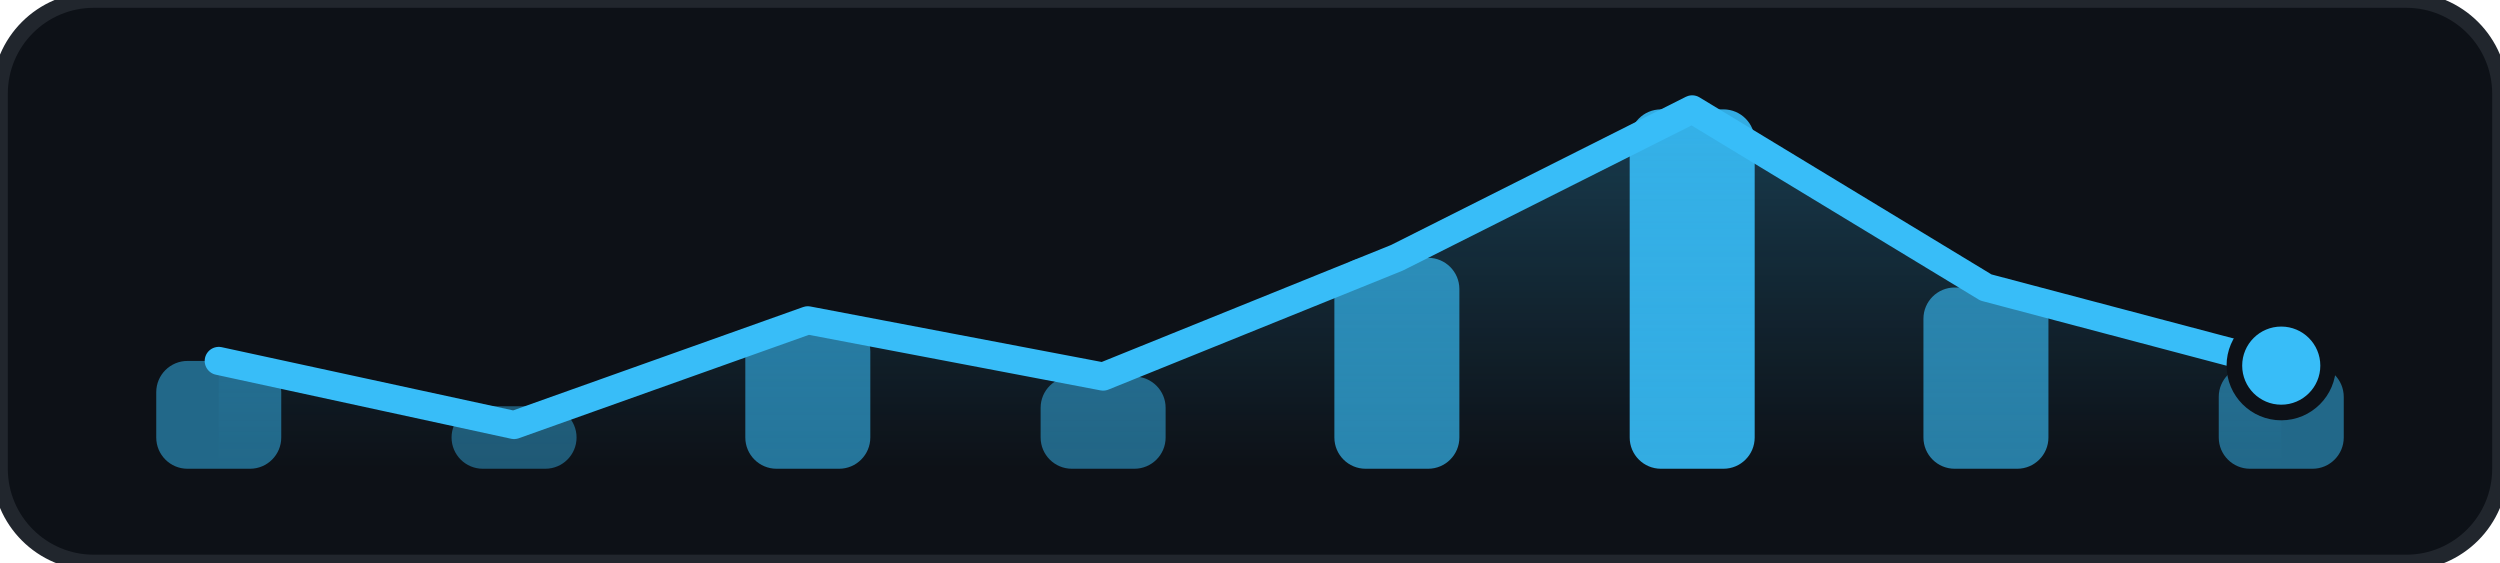
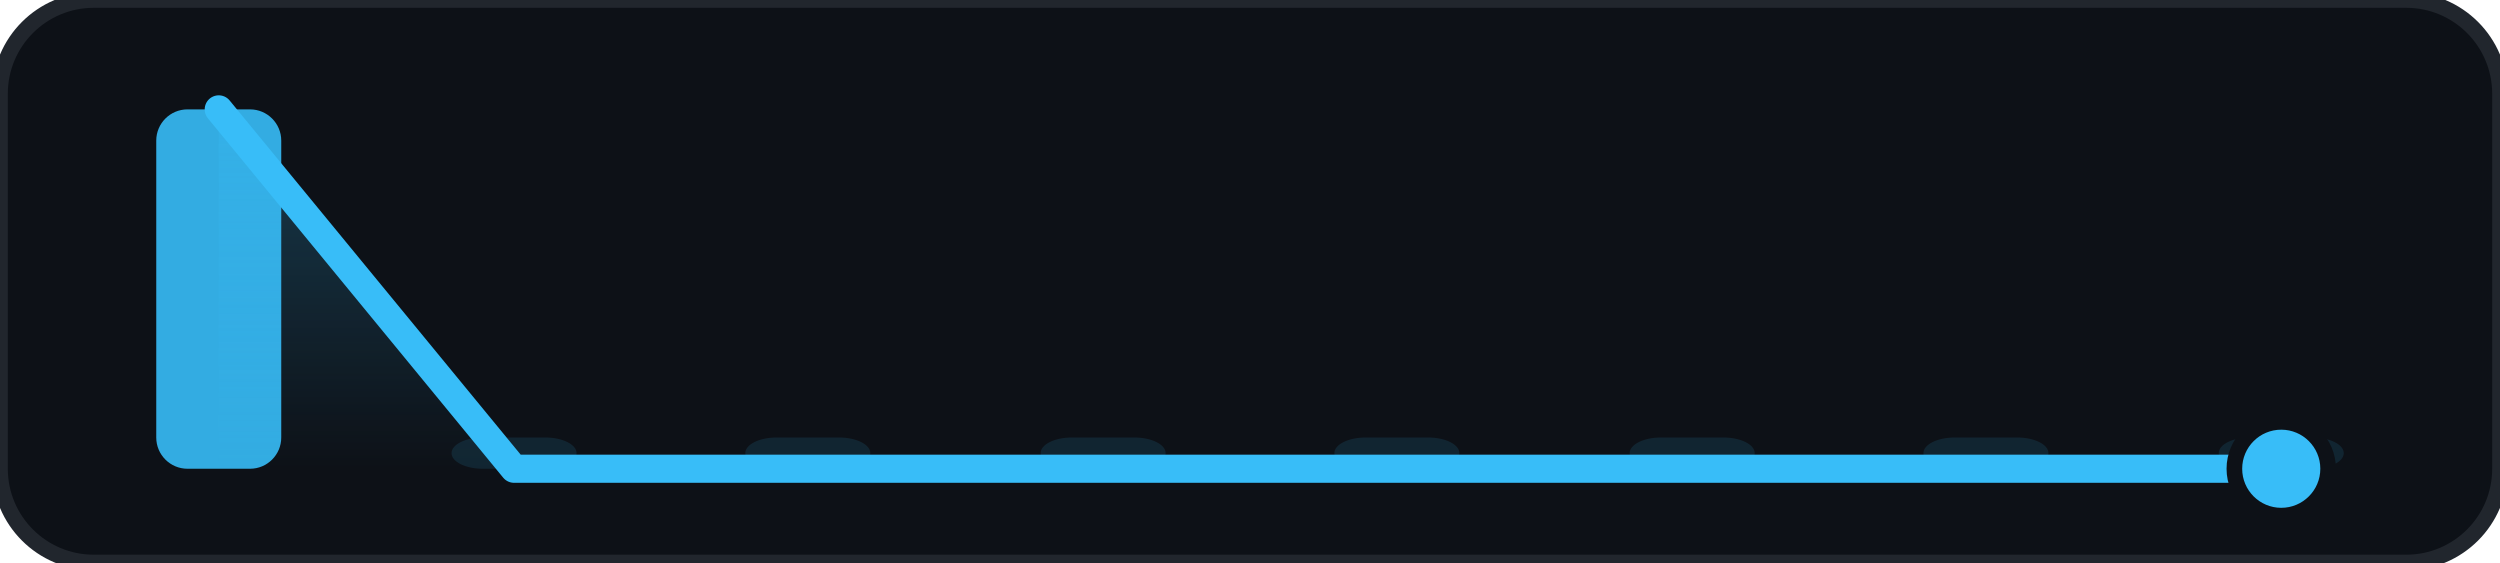
<svg xmlns="http://www.w3.org/2000/svg" width="160" height="36" viewBox="0 0 160 36" fill="none">
  <defs>
    <linearGradient id="area-grad-38bdf8" x1="0%" y1="0%" x2="0%" y2="100%">
      <stop offset="0%" stop-color="#38bdf8" stop-opacity="0.25" />
      <stop offset="100%" stop-color="#38bdf8" stop-opacity="0.00" />
    </linearGradient>
  </defs>
  <rect width="160" height="36" rx="6" fill="#0d1117" stroke="#21262d" stroke-width="1" />
  <g>
-     <rect x="10.0" y="23.1" width="8" height="6.9" rx="2" fill="#38bdf8" fill-opacity="0.51" />
-     <rect x="28.9" y="26.0" width="8" height="4.0" rx="2" fill="#38bdf8" fill-opacity="0.42" />
-     <rect x="47.7" y="20.5" width="8" height="9.5" rx="2" fill="#38bdf8" fill-opacity="0.58" />
-     <rect x="66.6" y="24.1" width="8" height="5.9" rx="2" fill="#38bdf8" fill-opacity="0.49" />
-     <rect x="85.4" y="16.5" width="8" height="13.5" rx="2" fill="#38bdf8" fill-opacity="0.67" />
-     <rect x="104.3" y="7.0" width="8" height="23.0" rx="2" fill="#38bdf8" fill-opacity="0.90" />
-     <rect x="123.1" y="18.4" width="8" height="11.6" rx="2" fill="#38bdf8" fill-opacity="0.63" />
-     <rect x="142.0" y="23.4" width="8" height="6.6" rx="2" fill="#38bdf8" fill-opacity="0.51" />
+     <rect x="10.0" y="7.0" width="8" height="23.0" rx="2" fill="#38bdf8" fill-opacity="0.90" />
+     <rect x="28.9" y="28.0" width="8" height="2.0" rx="2" fill="#38bdf8" fill-opacity="0.12" />
+     <rect x="47.7" y="28.0" width="8" height="2.0" rx="2" fill="#38bdf8" fill-opacity="0.12" />
+     <rect x="66.6" y="28.0" width="8" height="2.0" rx="2" fill="#38bdf8" fill-opacity="0.12" />
+     <rect x="85.4" y="28.0" width="8" height="2.0" rx="2" fill="#38bdf8" fill-opacity="0.12" />
+     <rect x="104.3" y="28.0" width="8" height="2.0" rx="2" fill="#38bdf8" fill-opacity="0.12" />
+     <rect x="123.1" y="28.0" width="8" height="2.0" rx="2" fill="#38bdf8" fill-opacity="0.12" />
+     <rect x="142.0" y="28.0" width="8" height="2.0" rx="2" fill="#38bdf8" fill-opacity="0.12" />
  </g>
-   <path d="M 14.0 23.1 L 32.9 27.2 L 51.7 20.5 L 70.6 24.1 L 89.4 16.5 L 108.3 7.0 L 127.1 18.4 L 146.0 23.4 L 146.0 30.0 L 14.0 30.0 Z" fill="url(#area-grad-38bdf8)" />
-   <path d="M 14.0 23.1 L 32.9 27.2 L 51.7 20.5 L 70.6 24.1 L 89.4 16.5 L 108.3 7.0 L 127.1 18.4 L 146.0 23.4" stroke="#38bdf8" stroke-width="1.8" stroke-linecap="round" stroke-linejoin="round" />
-   <circle cx="146.0" cy="23.4" r="3" fill="#38bdf8" stroke="#0d1117" stroke-width="1" />
+   <path d="M 14.0 7.0 L 32.9 30.0 L 51.7 30.0 L 70.6 30.0 L 89.4 30.0 L 108.3 30.0 L 127.1 30.0 L 146.0 30.0 L 146.0 30.0 L 14.0 30.0 Z" fill="url(#area-grad-38bdf8)" />
+   <path d="M 14.0 7.0 L 32.9 30.0 L 51.7 30.0 L 70.6 30.0 L 89.4 30.0 L 108.3 30.0 L 127.1 30.0 L 146.0 30.0" stroke="#38bdf8" stroke-width="1.8" stroke-linecap="round" stroke-linejoin="round" />
+   <circle cx="146.0" cy="30.0" r="3" fill="#38bdf8" stroke="#0d1117" stroke-width="1" />
</svg>
